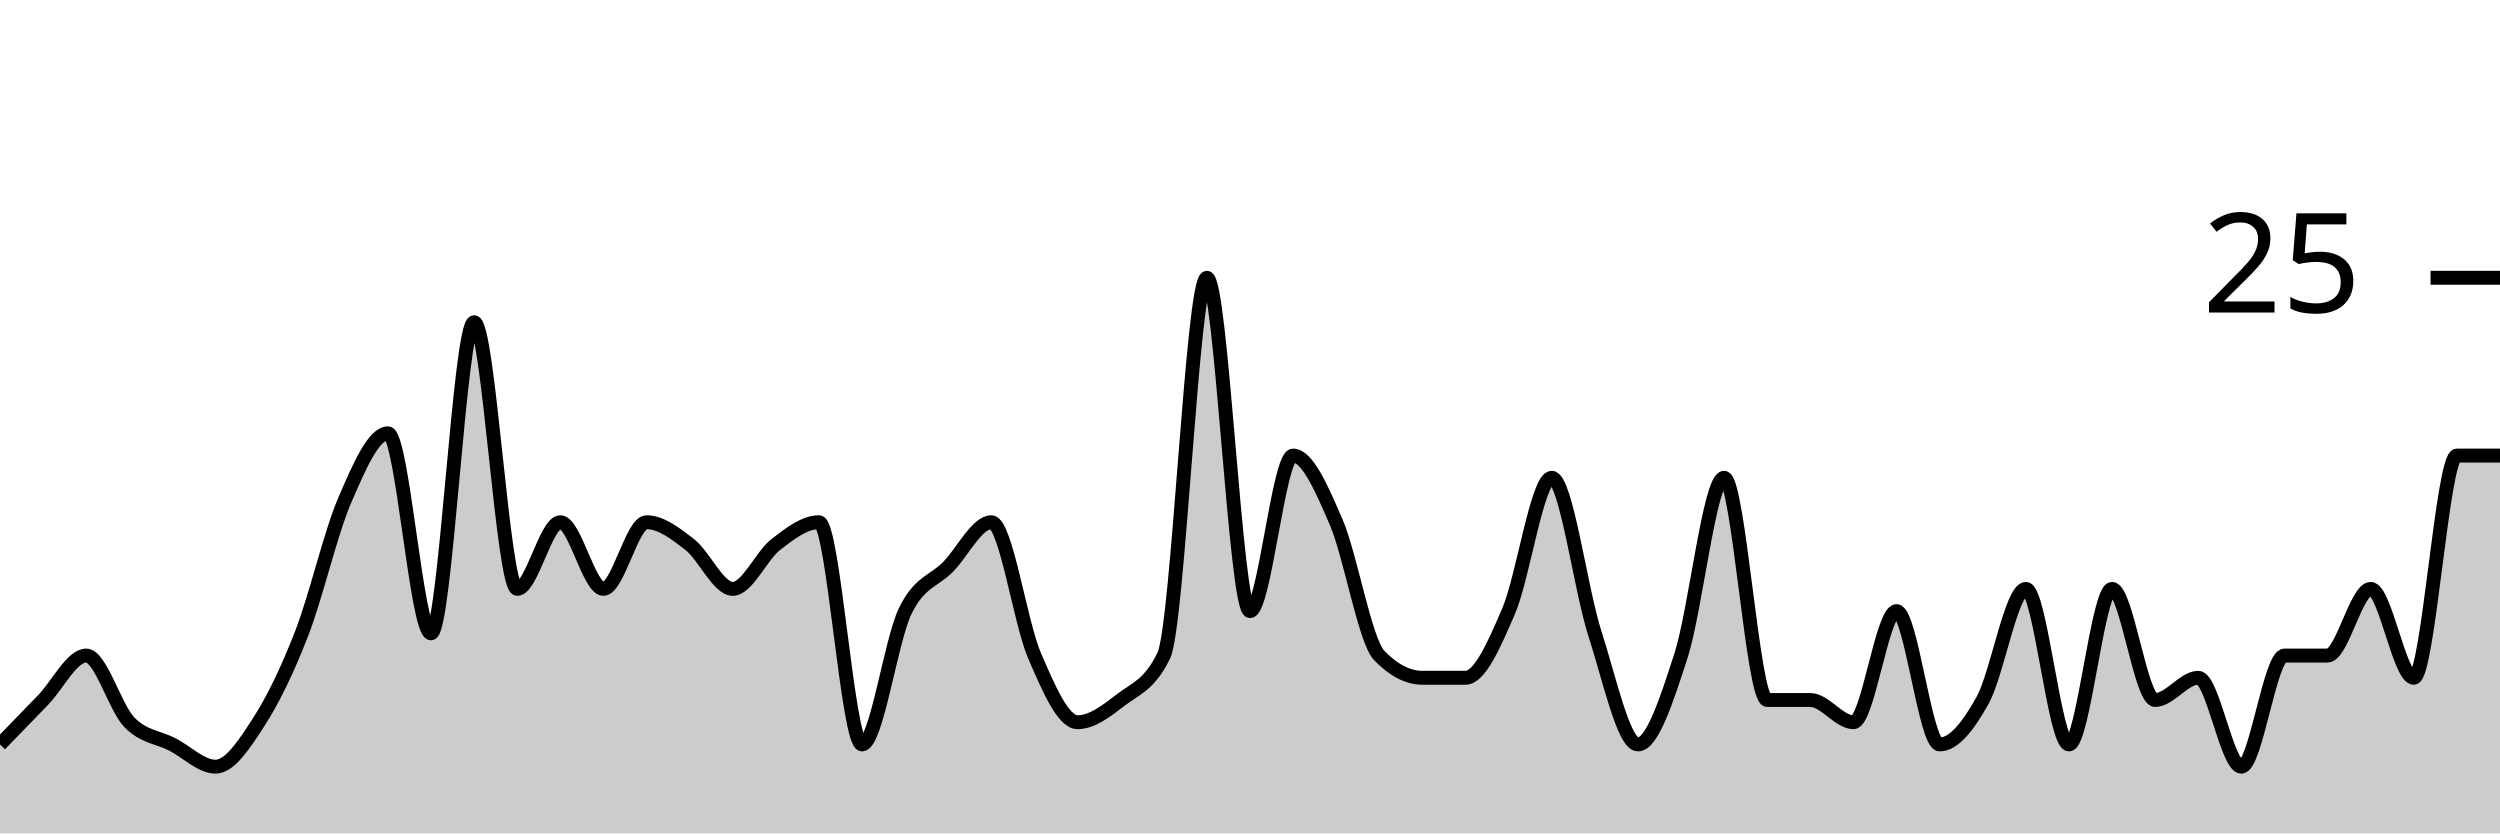
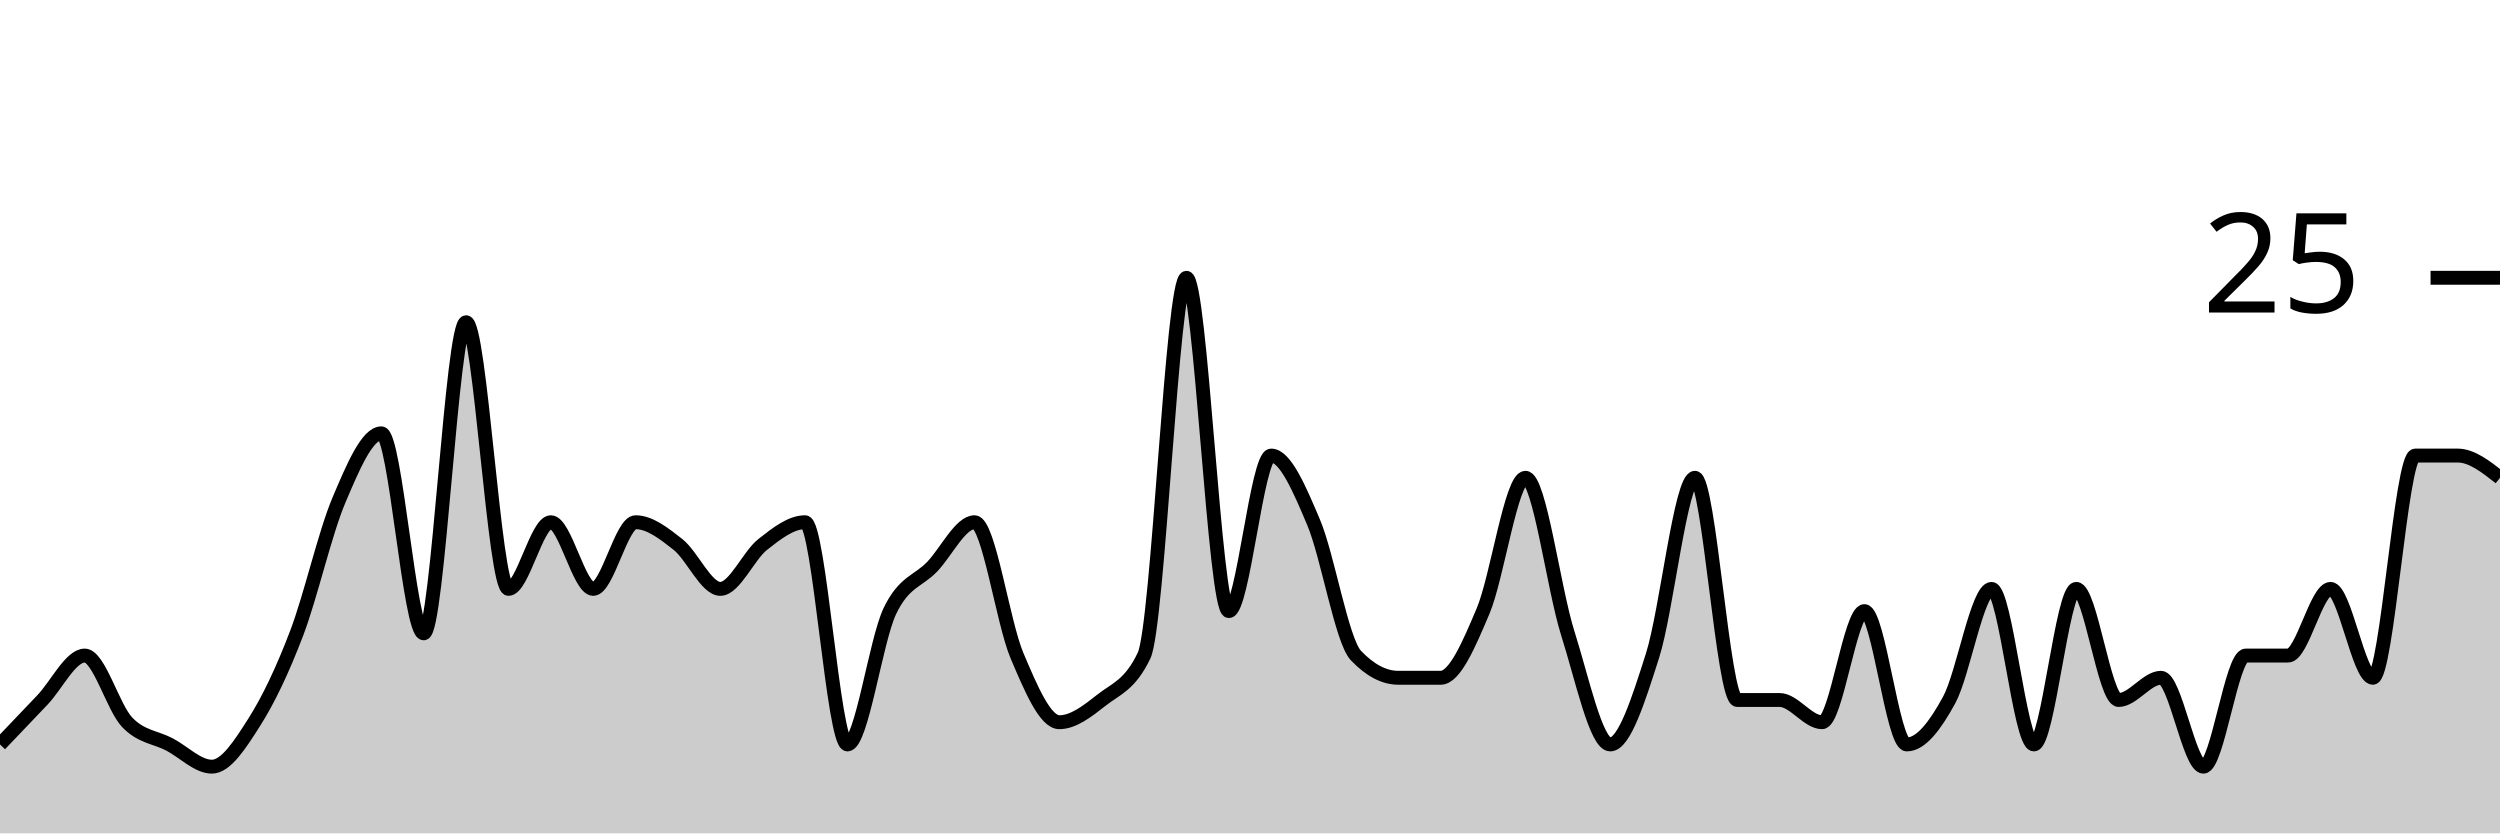
<svg xmlns="http://www.w3.org/2000/svg" viewBox="0 0 180 60">
  <g transform="translate(0,20)">
-     <path class="area" fill="rgba(0, 0, 0, 0.2)" d="M0,33.6C1.034,32.533,2.069,31.467,3.103,30.4C4.138,29.333,5.172,27.2,6.207,27.2C7.241,27.2,8.276,30.933,9.31,32C10.345,33.067,11.379,33.067,12.414,33.6C13.448,34.133,14.483,35.2,15.517,35.2C16.552,35.2,17.586,33.6,18.621,32C19.655,30.4,20.69,28.267,21.724,25.6C22.759,22.933,23.793,18.4,24.828,16C25.862,13.6,26.897,11.2,27.931,11.2C28.966,11.2,30,25.6,31.034,25.6C32.069,25.6,33.103,3.2,34.138,3.2C35.172,3.2,36.207,22.4,37.241,22.4C38.276,22.4,39.31,17.6,40.345,17.6C41.379,17.6,42.414,22.4,43.448,22.4C44.483,22.4,45.517,17.6,46.552,17.6C47.586,17.6,48.621,18.4,49.655,19.2C50.69,20,51.724,22.4,52.759,22.4C53.793,22.4,54.828,20,55.862,19.2C56.897,18.4,57.931,17.6,58.966,17.6C60,17.6,61.034,33.6,62.069,33.6C63.103,33.6,64.138,26.133,65.172,24C66.207,21.867,67.241,21.867,68.276,20.8C69.31,19.733,70.345,17.6,71.379,17.6C72.414,17.6,73.448,24.8,74.483,27.2C75.517,29.6,76.552,32,77.586,32C78.621,32,79.655,31.2,80.69,30.4C81.724,29.6,82.759,29.333,83.793,27.2C84.828,25.067,85.862,0,86.897,0C87.931,0,88.966,24,90,24C91.034,24,92.069,12.8,93.103,12.8C94.138,12.8,95.172,15.2,96.207,17.6C97.241,20,98.276,26.133,99.31,27.2C100.345,28.267,101.379,28.8,102.414,28.8C103.448,28.8,104.483,28.8,105.517,28.8C106.552,28.8,107.586,26.4,108.621,24C109.655,21.6,110.69,14.4,111.724,14.4C112.759,14.4,113.793,22.4,114.828,25.6C115.862,28.8,116.897,33.6,117.931,33.6C118.966,33.6,120,30.4,121.034,27.2C122.069,24,123.103,14.4,124.138,14.4C125.172,14.4,126.207,30.4,127.241,30.4C128.276,30.4,129.31,30.4,130.345,30.4C131.379,30.4,132.414,32,133.448,32C134.483,32,135.517,24,136.552,24C137.586,24,138.621,33.6,139.655,33.6C140.69,33.6,141.724,32.267,142.759,30.4C143.793,28.533,144.828,22.4,145.862,22.4C146.897,22.4,147.931,33.6,148.966,33.6C150,33.6,151.034,22.4,152.069,22.4C153.103,22.4,154.138,30.4,155.172,30.4C156.207,30.4,157.241,28.8,158.276,28.8C159.31,28.8,160.345,35.2,161.379,35.2C162.414,35.2,163.448,27.2,164.483,27.2C165.517,27.2,166.552,27.2,167.586,27.2C168.621,27.2,169.655,22.4,170.69,22.4C171.724,22.4,172.759,28.8,173.793,28.8C174.828,28.8,175.862,12.8,176.897,12.8C177.931,12.8,178.966,12.8,180,12.8L180,40C178.966,40,177.931,40,176.897,40C175.862,40,174.828,40,173.793,40C172.759,40,171.724,40,170.69,40C169.655,40,168.621,40,167.586,40C166.552,40,165.517,40,164.483,40C163.448,40,162.414,40,161.379,40C160.345,40,159.31,40,158.276,40C157.241,40,156.207,40,155.172,40C154.138,40,153.103,40,152.069,40C151.034,40,150,40,148.966,40C147.931,40,146.897,40,145.862,40C144.828,40,143.793,40,142.759,40C141.724,40,140.69,40,139.655,40C138.621,40,137.586,40,136.552,40C135.517,40,134.483,40,133.448,40C132.414,40,131.379,40,130.345,40C129.31,40,128.276,40,127.241,40C126.207,40,125.172,40,124.138,40C123.103,40,122.069,40,121.034,40C120,40,118.966,40,117.931,40C116.897,40,115.862,40,114.828,40C113.793,40,112.759,40,111.724,40C110.69,40,109.655,40,108.621,40C107.586,40,106.552,40,105.517,40C104.483,40,103.448,40,102.414,40C101.379,40,100.345,40,99.31,40C98.276,40,97.241,40,96.207,40C95.172,40,94.138,40,93.103,40C92.069,40,91.034,40,90,40C88.966,40,87.931,40,86.897,40C85.862,40,84.828,40,83.793,40C82.759,40,81.724,40,80.69,40C79.655,40,78.621,40,77.586,40C76.552,40,75.517,40,74.483,40C73.448,40,72.414,40,71.379,40C70.345,40,69.31,40,68.276,40C67.241,40,66.207,40,65.172,40C64.138,40,63.103,40,62.069,40C61.034,40,60,40,58.966,40C57.931,40,56.897,40,55.862,40C54.828,40,53.793,40,52.759,40C51.724,40,50.69,40,49.655,40C48.621,40,47.586,40,46.552,40C45.517,40,44.483,40,43.448,40C42.414,40,41.379,40,40.345,40C39.31,40,38.276,40,37.241,40C36.207,40,35.172,40,34.138,40C33.103,40,32.069,40,31.034,40C30,40,28.966,40,27.931,40C26.897,40,25.862,40,24.828,40C23.793,40,22.759,40,21.724,40C20.69,40,19.655,40,18.621,40C17.586,40,16.552,40,15.517,40C14.483,40,13.448,40,12.414,40C11.379,40,10.345,40,9.31,40C8.276,40,7.241,40,6.207,40C5.172,40,4.138,40,3.103,40C2.069,40,1.034,40,0,40Z" />
-     <path class="line" stroke="black" fill="none" d="M0,33.6C1.034,32.533,2.069,31.467,3.103,30.4C4.138,29.333,5.172,27.2,6.207,27.2C7.241,27.2,8.276,30.933,9.31,32C10.345,33.067,11.379,33.067,12.414,33.6C13.448,34.133,14.483,35.2,15.517,35.2C16.552,35.2,17.586,33.6,18.621,32C19.655,30.4,20.69,28.267,21.724,25.6C22.759,22.933,23.793,18.4,24.828,16C25.862,13.6,26.897,11.2,27.931,11.2C28.966,11.2,30,25.6,31.034,25.6C32.069,25.6,33.103,3.2,34.138,3.2C35.172,3.2,36.207,22.4,37.241,22.4C38.276,22.4,39.31,17.6,40.345,17.6C41.379,17.6,42.414,22.4,43.448,22.4C44.483,22.4,45.517,17.6,46.552,17.6C47.586,17.6,48.621,18.4,49.655,19.2C50.69,20,51.724,22.4,52.759,22.4C53.793,22.4,54.828,20,55.862,19.2C56.897,18.4,57.931,17.6,58.966,17.6C60,17.6,61.034,33.6,62.069,33.6C63.103,33.6,64.138,26.133,65.172,24C66.207,21.867,67.241,21.867,68.276,20.8C69.31,19.733,70.345,17.6,71.379,17.6C72.414,17.6,73.448,24.8,74.483,27.2C75.517,29.6,76.552,32,77.586,32C78.621,32,79.655,31.2,80.69,30.4C81.724,29.6,82.759,29.333,83.793,27.2C84.828,25.067,85.862,0,86.897,0C87.931,0,88.966,24,90,24C91.034,24,92.069,12.8,93.103,12.8C94.138,12.8,95.172,15.2,96.207,17.6C97.241,20,98.276,26.133,99.31,27.2C100.345,28.267,101.379,28.8,102.414,28.8C103.448,28.8,104.483,28.8,105.517,28.8C106.552,28.8,107.586,26.4,108.621,24C109.655,21.6,110.69,14.4,111.724,14.4C112.759,14.4,113.793,22.4,114.828,25.6C115.862,28.8,116.897,33.6,117.931,33.6C118.966,33.6,120,30.4,121.034,27.2C122.069,24,123.103,14.4,124.138,14.4C125.172,14.4,126.207,30.4,127.241,30.4C128.276,30.4,129.31,30.4,130.345,30.4C131.379,30.4,132.414,32,133.448,32C134.483,32,135.517,24,136.552,24C137.586,24,138.621,33.6,139.655,33.6C140.69,33.6,141.724,32.267,142.759,30.4C143.793,28.533,144.828,22.4,145.862,22.4C146.897,22.4,147.931,33.6,148.966,33.6C150,33.6,151.034,22.4,152.069,22.4C153.103,22.4,154.138,30.4,155.172,30.4C156.207,30.4,157.241,28.8,158.276,28.8C159.31,28.8,160.345,35.2,161.379,35.2C162.414,35.2,163.448,27.2,164.483,27.2C165.517,27.2,166.552,27.2,167.586,27.2C168.621,27.2,169.655,22.4,170.69,22.4C171.724,22.4,172.759,28.8,173.793,28.8C174.828,28.8,175.862,12.8,176.897,12.8C177.931,12.8,178.966,12.8,180,12.8" />
+     <path class="area" fill="rgba(0, 0, 0, 0.2)" d="M0,33.6C1.017,32.533,2.034,31.467,3.051,30.4C4.068,29.333,5.085,27.2,6.102,27.2C7.119,27.2,8.136,30.933,9.153,32C10.169,33.067,11.186,33.067,12.203,33.6C13.22,34.133,14.237,35.2,15.254,35.2C16.271,35.2,17.288,33.6,18.305,32C19.322,30.4,20.339,28.267,21.356,25.6C22.373,22.933,23.39,18.4,24.407,16C25.424,13.6,26.441,11.2,27.458,11.2C28.475,11.2,29.492,25.6,30.508,25.6C31.525,25.6,32.542,3.2,33.559,3.2C34.576,3.2,35.593,22.4,36.61,22.4C37.627,22.4,38.644,17.6,39.661,17.6C40.678,17.6,41.695,22.4,42.712,22.4C43.729,22.4,44.746,17.6,45.763,17.6C46.78,17.6,47.797,18.4,48.814,19.2C49.831,20,50.847,22.4,51.864,22.4C52.881,22.4,53.898,20,54.915,19.2C55.932,18.4,56.949,17.6,57.966,17.6C58.983,17.6,60,33.6,61.017,33.6C62.034,33.6,63.051,26.133,64.068,24C65.085,21.867,66.102,21.867,67.119,20.8C68.136,19.733,69.153,17.6,70.169,17.6C71.186,17.6,72.203,24.8,73.22,27.2C74.237,29.6,75.254,32,76.271,32C77.288,32,78.305,31.2,79.322,30.4C80.339,29.6,81.356,29.333,82.373,27.2C83.39,25.067,84.407,0,85.424,0C86.441,0,87.458,24,88.475,24C89.492,24,90.508,12.8,91.525,12.8C92.542,12.8,93.559,15.2,94.576,17.6C95.593,20,96.61,26.133,97.627,27.2C98.644,28.267,99.661,28.8,100.678,28.8C101.695,28.8,102.712,28.8,103.729,28.8C104.746,28.8,105.763,26.4,106.78,24C107.797,21.6,108.814,14.4,109.831,14.4C110.847,14.4,111.864,22.4,112.881,25.6C113.898,28.8,114.915,33.6,115.932,33.6C116.949,33.6,117.966,30.4,118.983,27.2C120,24,121.017,14.4,122.034,14.4C123.051,14.4,124.068,30.4,125.085,30.4C126.102,30.4,127.119,30.4,128.136,30.4C129.153,30.4,130.169,32,131.186,32C132.203,32,133.22,24,134.237,24C135.254,24,136.271,33.6,137.288,33.6C138.305,33.6,139.322,32.267,140.339,30.4C141.356,28.533,142.373,22.4,143.39,22.4C144.407,22.4,145.424,33.6,146.441,33.6C147.458,33.6,148.475,22.4,149.492,22.4C150.508,22.4,151.525,30.4,152.542,30.4C153.559,30.4,154.576,28.8,155.593,28.8C156.61,28.8,157.627,35.2,158.644,35.2C159.661,35.2,160.678,27.2,161.695,27.2C162.712,27.2,163.729,27.2,164.746,27.2C165.763,27.2,166.78,22.4,167.797,22.4C168.814,22.4,169.831,28.8,170.847,28.8C171.864,28.8,172.881,12.8,173.898,12.8C174.915,12.8,175.932,12.8,176.949,12.8C177.966,12.8,178.983,13.6,180,14.4L180,40C178.983,40,177.966,40,176.949,40C175.932,40,174.915,40,173.898,40C172.881,40,171.864,40,170.847,40C169.831,40,168.814,40,167.797,40C166.78,40,165.763,40,164.746,40C163.729,40,162.712,40,161.695,40C160.678,40,159.661,40,158.644,40C157.627,40,156.61,40,155.593,40C154.576,40,153.559,40,152.542,40C151.525,40,150.508,40,149.492,40C148.475,40,147.458,40,146.441,40C145.424,40,144.407,40,143.39,40C142.373,40,141.356,40,140.339,40C139.322,40,138.305,40,137.288,40C136.271,40,135.254,40,134.237,40C133.22,40,132.203,40,131.186,40C130.169,40,129.153,40,128.136,40C127.119,40,126.102,40,125.085,40C124.068,40,123.051,40,122.034,40C121.017,40,120,40,118.983,40C117.966,40,116.949,40,115.932,40C114.915,40,113.898,40,112.881,40C111.864,40,110.847,40,109.831,40C108.814,40,107.797,40,106.78,40C105.763,40,104.746,40,103.729,40C102.712,40,101.695,40,100.678,40C99.661,40,98.644,40,97.627,40C96.61,40,95.593,40,94.576,40C93.559,40,92.542,40,91.525,40C90.508,40,89.492,40,88.475,40C87.458,40,86.441,40,85.424,40C84.407,40,83.39,40,82.373,40C81.356,40,80.339,40,79.322,40C78.305,40,77.288,40,76.271,40C75.254,40,74.237,40,73.22,40C72.203,40,71.186,40,70.169,40C69.153,40,68.136,40,67.119,40C66.102,40,65.085,40,64.068,40C63.051,40,62.034,40,61.017,40C60,40,58.983,40,57.966,40C56.949,40,55.932,40,54.915,40C53.898,40,52.881,40,51.864,40C50.847,40,49.831,40,48.814,40C47.797,40,46.78,40,45.763,40C44.746,40,43.729,40,42.712,40C41.695,40,40.678,40,39.661,40C38.644,40,37.627,40,36.61,40C35.593,40,34.576,40,33.559,40C32.542,40,31.525,40,30.508,40C29.492,40,28.475,40,27.458,40C26.441,40,25.424,40,24.407,40C23.39,40,22.373,40,21.356,40C20.339,40,19.322,40,18.305,40C17.288,40,16.271,40,15.254,40C14.237,40,13.22,40,12.203,40C11.186,40,10.169,40,9.153,40C8.136,40,7.119,40,6.102,40C5.085,40,4.068,40,3.051,40C2.034,40,1.017,40,0,40Z" />
+     <path class="line" stroke="black" fill="none" d="M0,33.6C1.017,32.533,2.034,31.467,3.051,30.4C4.068,29.333,5.085,27.2,6.102,27.2C7.119,27.2,8.136,30.933,9.153,32C10.169,33.067,11.186,33.067,12.203,33.6C13.22,34.133,14.237,35.2,15.254,35.2C16.271,35.2,17.288,33.6,18.305,32C19.322,30.4,20.339,28.267,21.356,25.6C22.373,22.933,23.39,18.4,24.407,16C25.424,13.6,26.441,11.2,27.458,11.2C28.475,11.2,29.492,25.6,30.508,25.6C31.525,25.6,32.542,3.2,33.559,3.2C34.576,3.2,35.593,22.4,36.61,22.4C37.627,22.4,38.644,17.6,39.661,17.6C40.678,17.6,41.695,22.4,42.712,22.4C43.729,22.4,44.746,17.6,45.763,17.6C46.78,17.6,47.797,18.4,48.814,19.2C49.831,20,50.847,22.4,51.864,22.4C52.881,22.4,53.898,20,54.915,19.2C55.932,18.4,56.949,17.6,57.966,17.6C58.983,17.6,60,33.6,61.017,33.6C62.034,33.6,63.051,26.133,64.068,24C65.085,21.867,66.102,21.867,67.119,20.8C68.136,19.733,69.153,17.6,70.169,17.6C71.186,17.6,72.203,24.8,73.22,27.2C74.237,29.6,75.254,32,76.271,32C77.288,32,78.305,31.2,79.322,30.4C80.339,29.6,81.356,29.333,82.373,27.2C83.39,25.067,84.407,0,85.424,0C86.441,0,87.458,24,88.475,24C89.492,24,90.508,12.8,91.525,12.8C92.542,12.8,93.559,15.2,94.576,17.6C95.593,20,96.61,26.133,97.627,27.2C98.644,28.267,99.661,28.8,100.678,28.8C101.695,28.8,102.712,28.8,103.729,28.8C104.746,28.8,105.763,26.4,106.78,24C107.797,21.6,108.814,14.4,109.831,14.4C110.847,14.4,111.864,22.4,112.881,25.6C113.898,28.8,114.915,33.6,115.932,33.6C116.949,33.6,117.966,30.4,118.983,27.2C120,24,121.017,14.4,122.034,14.4C123.051,14.4,124.068,30.4,125.085,30.4C126.102,30.4,127.119,30.4,128.136,30.4C129.153,30.4,130.169,32,131.186,32C132.203,32,133.22,24,134.237,24C135.254,24,136.271,33.6,137.288,33.6C138.305,33.6,139.322,32.267,140.339,30.4C141.356,28.533,142.373,22.4,143.39,22.4C144.407,22.4,145.424,33.6,146.441,33.6C147.458,33.6,148.475,22.4,149.492,22.4C150.508,22.4,151.525,30.4,152.542,30.4C153.559,30.4,154.576,28.8,155.593,28.8C156.61,28.8,157.627,35.2,158.644,35.2C159.661,35.2,160.678,27.2,161.695,27.2C162.712,27.2,163.729,27.2,164.746,27.2C165.763,27.2,166.78,22.4,167.797,22.4C168.814,22.4,169.831,28.8,170.847,28.8C171.864,28.8,172.881,12.8,173.898,12.8C174.915,12.8,175.932,12.8,176.949,12.8C177.966,12.8,178.983,13.6,180,14.4" />
    <path class="axis-ceiling" stroke-width="1" stroke="black" fill="none" d="M175,0L180,0" />
    <text class="axis-ceiling-label" font-family="sans-serif" text-anchor="end" font-size="10px" x="170" y="2.5">25</text>
  </g>
</svg>
